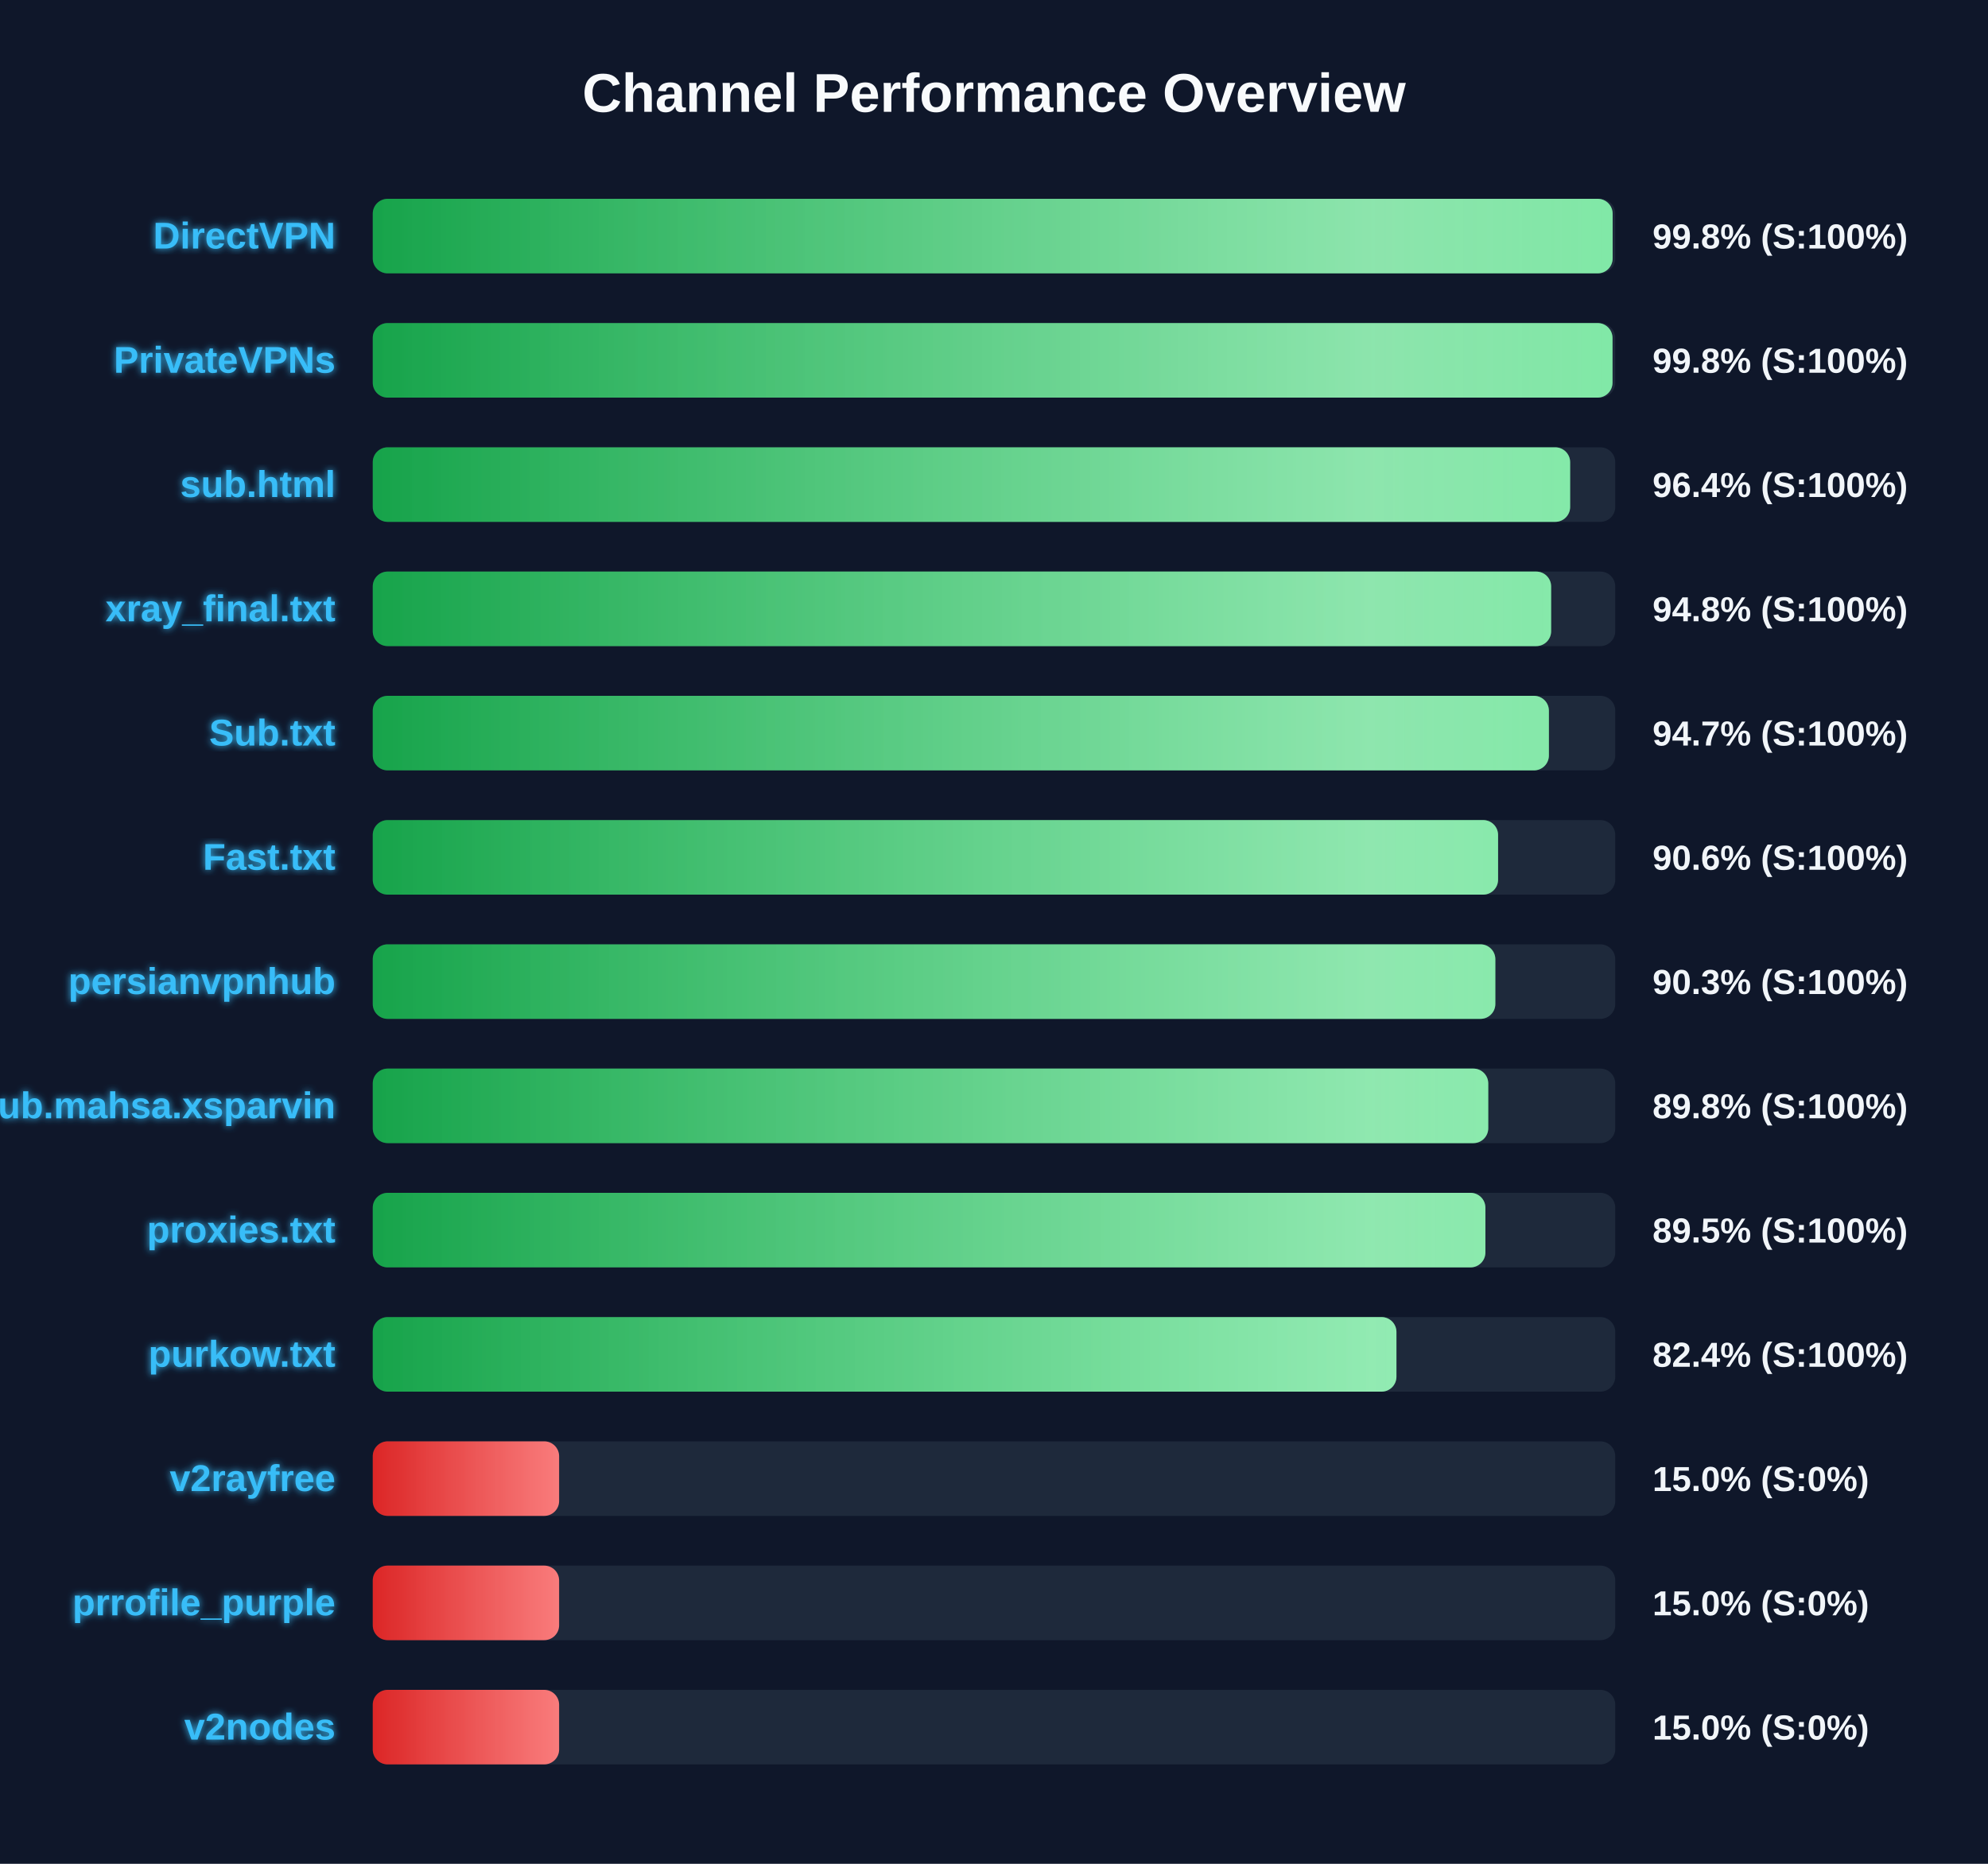
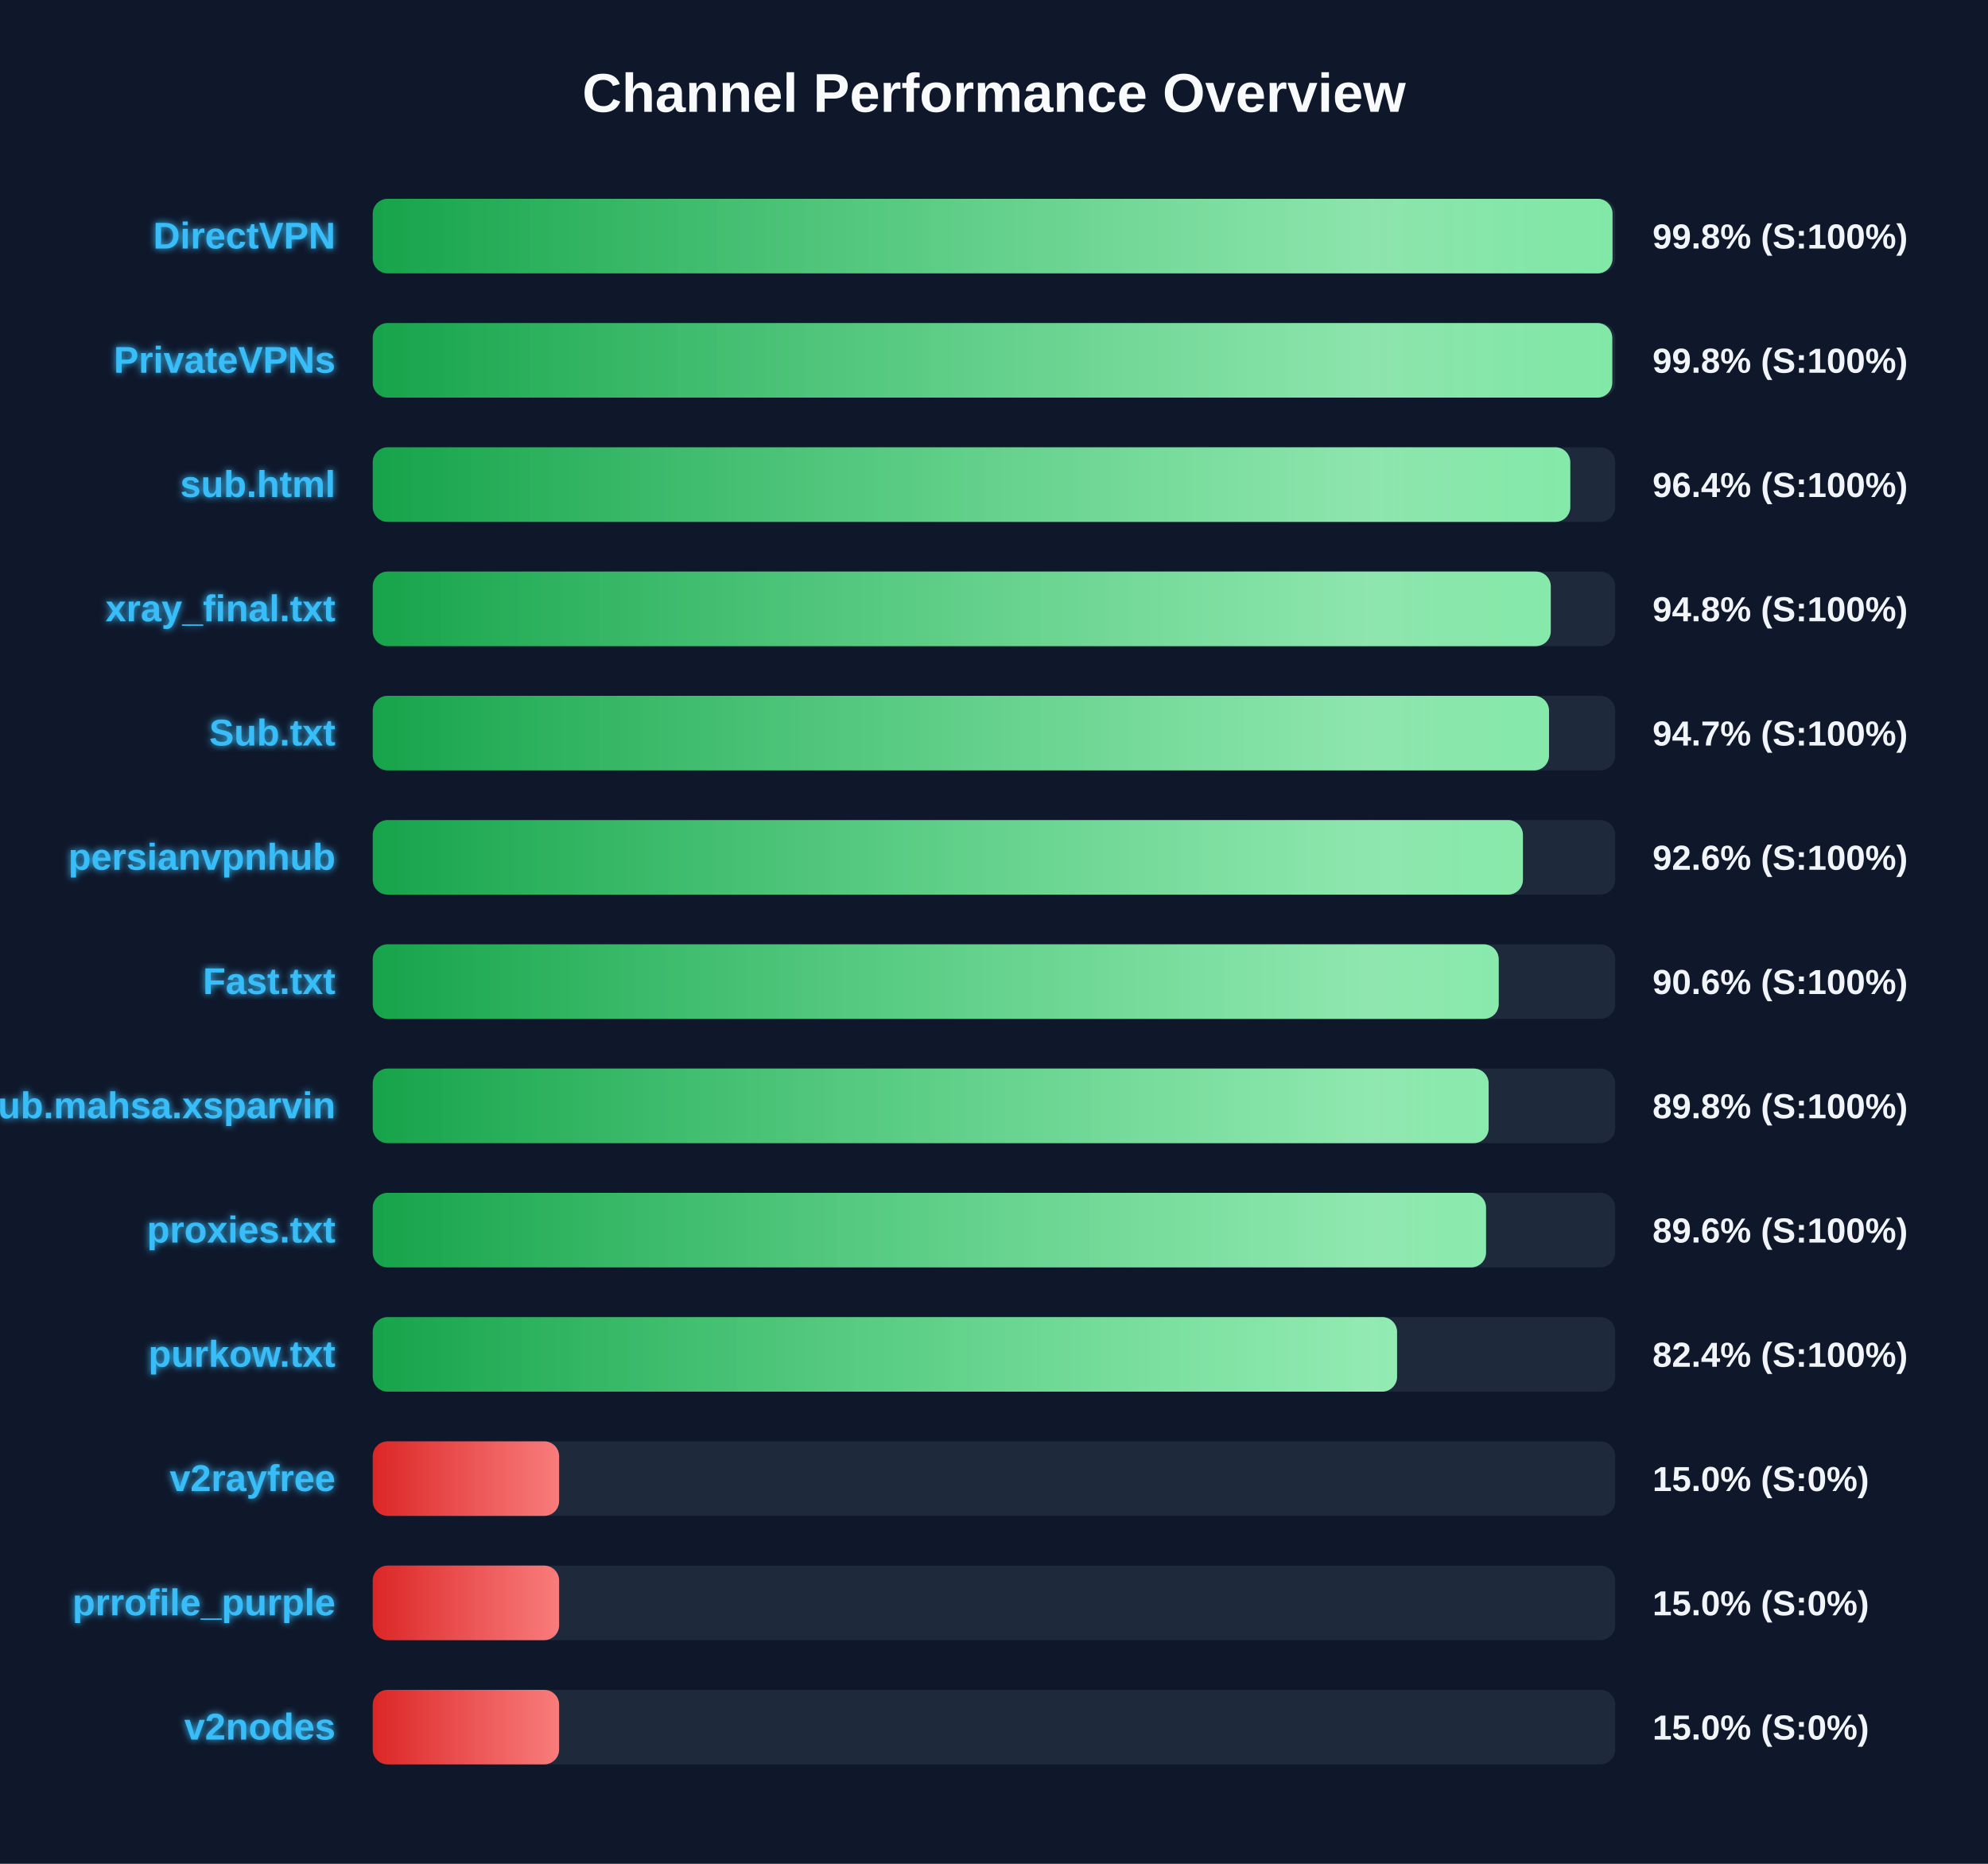
<svg xmlns="http://www.w3.org/2000/svg" width="800" height="750" version="1.1">
  <defs>
    <linearGradient id="grad-green" x1="0%" y1="0%" x2="100%" y2="0%">
      <stop offset="0%" stop-color="#16a34a" />
      <stop offset="100%" stop-color="#4ade80" />
    </linearGradient>
    <linearGradient id="grad-yellow" x1="0%" y1="0%" x2="100%" y2="0%">
      <stop offset="0%" stop-color="#ca8a04" />
      <stop offset="100%" stop-color="#fde047" />
    </linearGradient>
    <linearGradient id="grad-red" x1="0%" y1="0%" x2="100%" y2="0%">
      <stop offset="0%" stop-color="#dc2626" />
      <stop offset="100%" stop-color="#f87171" />
    </linearGradient>
    <linearGradient id="shimmer" x1="0%" y1="0%" x2="100%" y2="0%">
      <stop offset="0%" stop-color="rgba(255,255,255,0)" />
      <stop offset="50%" stop-color="rgba(255,255,255,0.4)" />
      <stop offset="100%" stop-color="rgba(255,255,255,0)" />
    </linearGradient>
    <filter id="glow" x="-20%" y="-20%" width="140%" height="140%">
      <feGaussianBlur stdDeviation="1.5" result="blur" />
      <feComposite in="SourceGraphic" in2="blur" operator="over" />
    </filter>
  </defs>
  <style>
        .bg-rect { fill: #0f172a; }
        .title { font: bold 22px 'Segoe UI', Arial, sans-serif; fill: #f8fafc; }
        .row { font: bold 15px 'Segoe UI', Arial, sans-serif; fill: #38bdf8; filter: url(#glow); }
        .score { font: bold 14px 'Segoe UI', Arial, sans-serif; fill: #f1f5f9; }
        @keyframes shimmer-anim {
            0% { transform: translateX(-100%); }
            100% { transform: translateX(200%); }
        }
        .shimmer-rect {
            animation: shimmer-anim 2.5s infinite linear;
        }
    </style>
  <rect width="100%" height="100%" class="bg-rect" />
  <text x="400" y="45" text-anchor="middle" class="title">Channel Performance Overview</text>
  <rect x="150" y="80" width="500" height="30" fill="#1e293b" rx="6" />
  <clipPath id="clip-0">
-     <rect x="150" y="80" width="498.95" height="30" rx="6" />
+     <rect x="150" y="80" width="498.9" height="30" rx="6" />
  </clipPath>
-   <rect x="150" y="80" width="498.95" height="30" fill="url(#grad-green)" rx="6" />
+   <rect x="150" y="80" width="498.9" height="30" fill="url(#grad-green)" rx="6" />
  <g clip-path="url(#clip-0)">
    <rect x="150" y="80" width="100%" height="30" fill="url(#shimmer)" class="shimmer-rect" />
  </g>
  <text x="135" y="100" text-anchor="end" class="row">DirectVPN</text>
  <text x="665" y="100" text-anchor="start" class="score">99.8% (S:100%)</text>
  <rect x="150" y="130" width="500" height="30" fill="#1e293b" rx="6" />
  <clipPath id="clip-1">
-     <rect x="150" y="130" width="498.9" height="30" rx="6" />
+     <rect x="150" y="130" width="498.8" height="30" rx="6" />
  </clipPath>
-   <rect x="150" y="130" width="498.9" height="30" fill="url(#grad-green)" rx="6" />
+   <rect x="150" y="130" width="498.8" height="30" fill="url(#grad-green)" rx="6" />
  <g clip-path="url(#clip-1)">
    <rect x="150" y="130" width="100%" height="30" fill="url(#shimmer)" class="shimmer-rect" />
  </g>
  <text x="135" y="150" text-anchor="end" class="row">PrivateVPNs</text>
  <text x="665" y="150" text-anchor="start" class="score">99.8% (S:100%)</text>
  <rect x="150" y="180" width="500" height="30" fill="#1e293b" rx="6" />
  <clipPath id="clip-2">
-     <rect x="150" y="180" width="481.85" height="30" rx="6" />
+     <rect x="150" y="180" width="481.9" height="30" rx="6" />
  </clipPath>
-   <rect x="150" y="180" width="481.85" height="30" fill="url(#grad-green)" rx="6" />
+   <rect x="150" y="180" width="481.9" height="30" fill="url(#grad-green)" rx="6" />
  <g clip-path="url(#clip-2)">
    <rect x="150" y="180" width="100%" height="30" fill="url(#shimmer)" class="shimmer-rect" />
  </g>
  <text x="135" y="200" text-anchor="end" class="row">sub.html</text>
  <text x="665" y="200" text-anchor="start" class="score">96.4% (S:100%)</text>
  <rect x="150" y="230" width="500" height="30" fill="#1e293b" rx="6" />
  <clipPath id="clip-3">
-     <rect x="150" y="230" width="474.2" height="30" rx="6" />
+     <rect x="150" y="230" width="474.05" height="30" rx="6" />
  </clipPath>
-   <rect x="150" y="230" width="474.2" height="30" fill="url(#grad-green)" rx="6" />
+   <rect x="150" y="230" width="474.05" height="30" fill="url(#grad-green)" rx="6" />
  <g clip-path="url(#clip-3)">
    <rect x="150" y="230" width="100%" height="30" fill="url(#shimmer)" class="shimmer-rect" />
  </g>
  <text x="135" y="250" text-anchor="end" class="row">xray_final.txt</text>
  <text x="665" y="250" text-anchor="start" class="score">94.8% (S:100%)</text>
  <rect x="150" y="280" width="500" height="30" fill="#1e293b" rx="6" />
  <clipPath id="clip-4">
-     <rect x="150" y="280" width="473.3" height="30" rx="6" />
+     <rect x="150" y="280" width="473.35" height="30" rx="6" />
  </clipPath>
-   <rect x="150" y="280" width="473.3" height="30" fill="url(#grad-green)" rx="6" />
+   <rect x="150" y="280" width="473.35" height="30" fill="url(#grad-green)" rx="6" />
  <g clip-path="url(#clip-4)">
    <rect x="150" y="280" width="100%" height="30" fill="url(#shimmer)" class="shimmer-rect" />
  </g>
  <text x="135" y="300" text-anchor="end" class="row">Sub.txt</text>
  <text x="665" y="300" text-anchor="start" class="score">94.7% (S:100%)</text>
  <rect x="150" y="330" width="500" height="30" fill="#1e293b" rx="6" />
  <clipPath id="clip-5">
-     <rect x="150" y="330" width="452.85" height="30" rx="6" />
+     <rect x="150" y="330" width="462.85" height="30" rx="6" />
  </clipPath>
-   <rect x="150" y="330" width="452.85" height="30" fill="url(#grad-green)" rx="6" />
+   <rect x="150" y="330" width="462.85" height="30" fill="url(#grad-green)" rx="6" />
  <g clip-path="url(#clip-5)">
    <rect x="150" y="330" width="100%" height="30" fill="url(#shimmer)" class="shimmer-rect" />
  </g>
-   <text x="135" y="350" text-anchor="end" class="row">Fast.txt</text>
-   <text x="665" y="350" text-anchor="start" class="score">90.6% (S:100%)</text>
+   <text x="135" y="350" text-anchor="end" class="row">persianvpnhub</text>
+   <text x="665" y="350" text-anchor="start" class="score">92.6% (S:100%)</text>
  <rect x="150" y="380" width="500" height="30" fill="#1e293b" rx="6" />
  <clipPath id="clip-6">
-     <rect x="150" y="380" width="451.75" height="30" rx="6" />
+     <rect x="150" y="380" width="453.1" height="30" rx="6" />
  </clipPath>
-   <rect x="150" y="380" width="451.75" height="30" fill="url(#grad-green)" rx="6" />
+   <rect x="150" y="380" width="453.1" height="30" fill="url(#grad-green)" rx="6" />
  <g clip-path="url(#clip-6)">
    <rect x="150" y="380" width="100%" height="30" fill="url(#shimmer)" class="shimmer-rect" />
  </g>
-   <text x="135" y="400" text-anchor="end" class="row">persianvpnhub</text>
-   <text x="665" y="400" text-anchor="start" class="score">90.3% (S:100%)</text>
+   <text x="135" y="400" text-anchor="end" class="row">Fast.txt</text>
+   <text x="665" y="400" text-anchor="start" class="score">90.6% (S:100%)</text>
  <rect x="150" y="430" width="500" height="30" fill="#1e293b" rx="6" />
  <clipPath id="clip-7">
-     <rect x="150" y="430" width="448.9" height="30" rx="6" />
+     <rect x="150" y="430" width="449.05" height="30" rx="6" />
  </clipPath>
-   <rect x="150" y="430" width="448.9" height="30" fill="url(#grad-green)" rx="6" />
+   <rect x="150" y="430" width="449.05" height="30" fill="url(#grad-green)" rx="6" />
  <g clip-path="url(#clip-7)">
    <rect x="150" y="430" width="100%" height="30" fill="url(#shimmer)" class="shimmer-rect" />
  </g>
  <text x="135" y="450" text-anchor="end" class="row">Sub.mahsa.xsparvin</text>
  <text x="665" y="450" text-anchor="start" class="score">89.8% (S:100%)</text>
  <rect x="150" y="480" width="500" height="30" fill="#1e293b" rx="6" />
  <clipPath id="clip-8">
-     <rect x="150" y="480" width="447.75" height="30" rx="6" />
+     <rect x="150" y="480" width="448.0" height="30" rx="6" />
  </clipPath>
-   <rect x="150" y="480" width="447.75" height="30" fill="url(#grad-green)" rx="6" />
+   <rect x="150" y="480" width="448.0" height="30" fill="url(#grad-green)" rx="6" />
  <g clip-path="url(#clip-8)">
    <rect x="150" y="480" width="100%" height="30" fill="url(#shimmer)" class="shimmer-rect" />
  </g>
  <text x="135" y="500" text-anchor="end" class="row">proxies.txt</text>
-   <text x="665" y="500" text-anchor="start" class="score">89.5% (S:100%)</text>
+   <text x="665" y="500" text-anchor="start" class="score">89.6% (S:100%)</text>
  <rect x="150" y="530" width="500" height="30" fill="#1e293b" rx="6" />
  <clipPath id="clip-9">
-     <rect x="150" y="530" width="411.95" height="30" rx="6" />
+     <rect x="150" y="530" width="412.2" height="30" rx="6" />
  </clipPath>
-   <rect x="150" y="530" width="411.95" height="30" fill="url(#grad-green)" rx="6" />
+   <rect x="150" y="530" width="412.2" height="30" fill="url(#grad-green)" rx="6" />
  <g clip-path="url(#clip-9)">
    <rect x="150" y="530" width="100%" height="30" fill="url(#shimmer)" class="shimmer-rect" />
  </g>
  <text x="135" y="550" text-anchor="end" class="row">purkow.txt</text>
  <text x="665" y="550" text-anchor="start" class="score">82.4% (S:100%)</text>
  <rect x="150" y="580" width="500" height="30" fill="#1e293b" rx="6" />
  <clipPath id="clip-10">
    <rect x="150" y="580" width="75.0" height="30" rx="6" />
  </clipPath>
  <rect x="150" y="580" width="75.0" height="30" fill="url(#grad-red)" rx="6" />
  <g clip-path="url(#clip-10)">
    <rect x="150" y="580" width="100%" height="30" fill="url(#shimmer)" class="shimmer-rect" />
  </g>
  <text x="135" y="600" text-anchor="end" class="row">v2rayfree</text>
  <text x="665" y="600" text-anchor="start" class="score">15.0% (S:0%)</text>
  <rect x="150" y="630" width="500" height="30" fill="#1e293b" rx="6" />
  <clipPath id="clip-11">
    <rect x="150" y="630" width="75.0" height="30" rx="6" />
  </clipPath>
  <rect x="150" y="630" width="75.0" height="30" fill="url(#grad-red)" rx="6" />
  <g clip-path="url(#clip-11)">
    <rect x="150" y="630" width="100%" height="30" fill="url(#shimmer)" class="shimmer-rect" />
  </g>
  <text x="135" y="650" text-anchor="end" class="row">prrofile_purple</text>
  <text x="665" y="650" text-anchor="start" class="score">15.0% (S:0%)</text>
  <rect x="150" y="680" width="500" height="30" fill="#1e293b" rx="6" />
  <clipPath id="clip-12">
    <rect x="150" y="680" width="75.0" height="30" rx="6" />
  </clipPath>
  <rect x="150" y="680" width="75.0" height="30" fill="url(#grad-red)" rx="6" />
  <g clip-path="url(#clip-12)">
    <rect x="150" y="680" width="100%" height="30" fill="url(#shimmer)" class="shimmer-rect" />
  </g>
  <text x="135" y="700" text-anchor="end" class="row">v2nodes</text>
  <text x="665" y="700" text-anchor="start" class="score">15.0% (S:0%)</text>
</svg>
